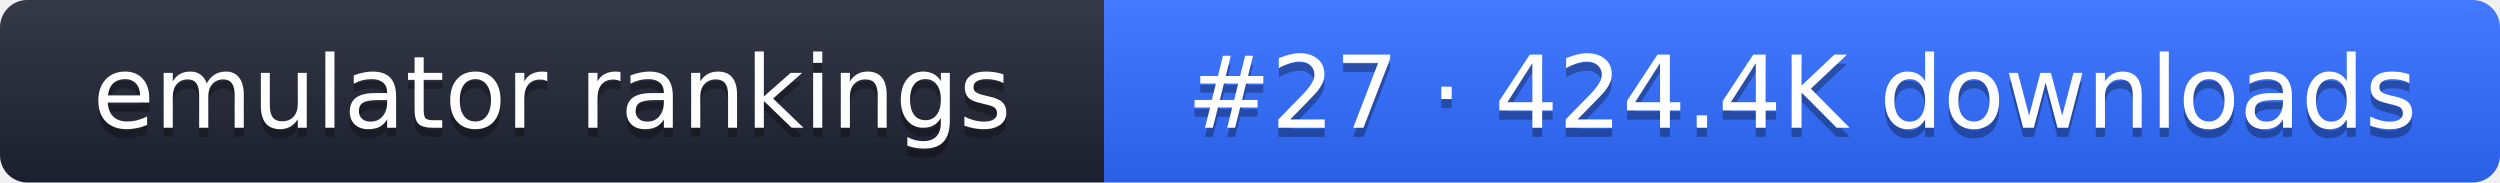
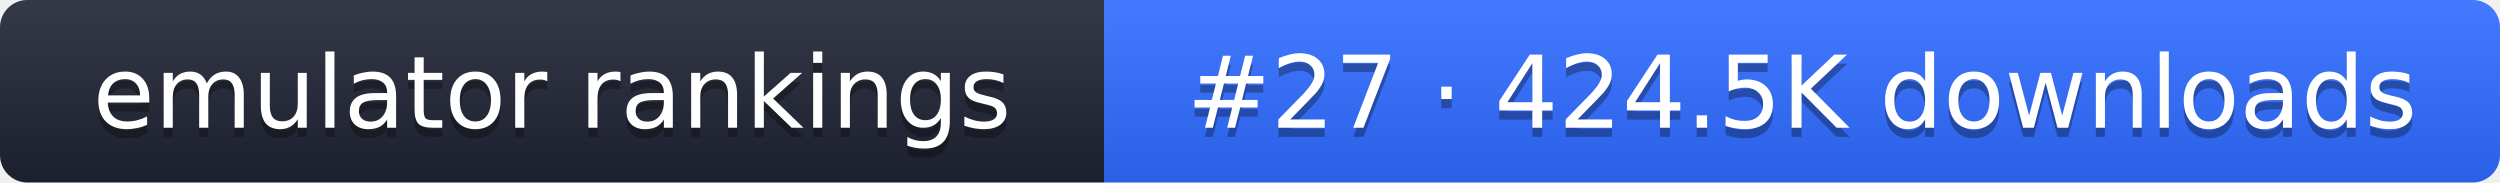
- <svg xmlns="http://www.w3.org/2000/svg" width="274" height="20" role="img" aria-label="emulator rankings: #27 · 424.4K downloads">
+ <svg xmlns="http://www.w3.org/2000/svg" width="274" height="20" role="img" aria-label="emulator rankings: #27 · 424.5K downloads">
  <linearGradient id="g" x2="0" y2="100%">
    <stop offset="0" stop-color="#fff" stop-opacity=".1" />
    <stop offset="1" stop-opacity=".1" />
  </linearGradient>
  <clipPath id="r">
    <rect width="274" height="20" rx="3" fill="#fff" />
  </clipPath>
  <g clip-path="url(#r)">
    <rect width="121" height="20" fill="#1f2433" />
    <rect x="121" width="153" height="20" fill="#2f6bff" />
    <rect width="274" height="20" fill="url(#g)" />
  </g>
  <g fill="#fff" text-anchor="middle" font-family="Verdana,DejaVu Sans,sans-serif" font-size="11">
    <text x="60.5" y="15" fill="#010101" fill-opacity=".3">emulator rankings</text>
    <text x="60.5" y="14">emulator rankings</text>
-     <text x="197.5" y="15" fill="#010101" fill-opacity=".3">#27 · 424.4K downloads</text>
-     <text x="197.5" y="14">#27 · 424.4K downloads</text>
+     <text x="197.5" y="15" fill="#010101" fill-opacity=".3">#27 · 424.5K downloads</text>
+     <text x="197.5" y="14">#27 · 424.5K downloads</text>
  </g>
</svg>
